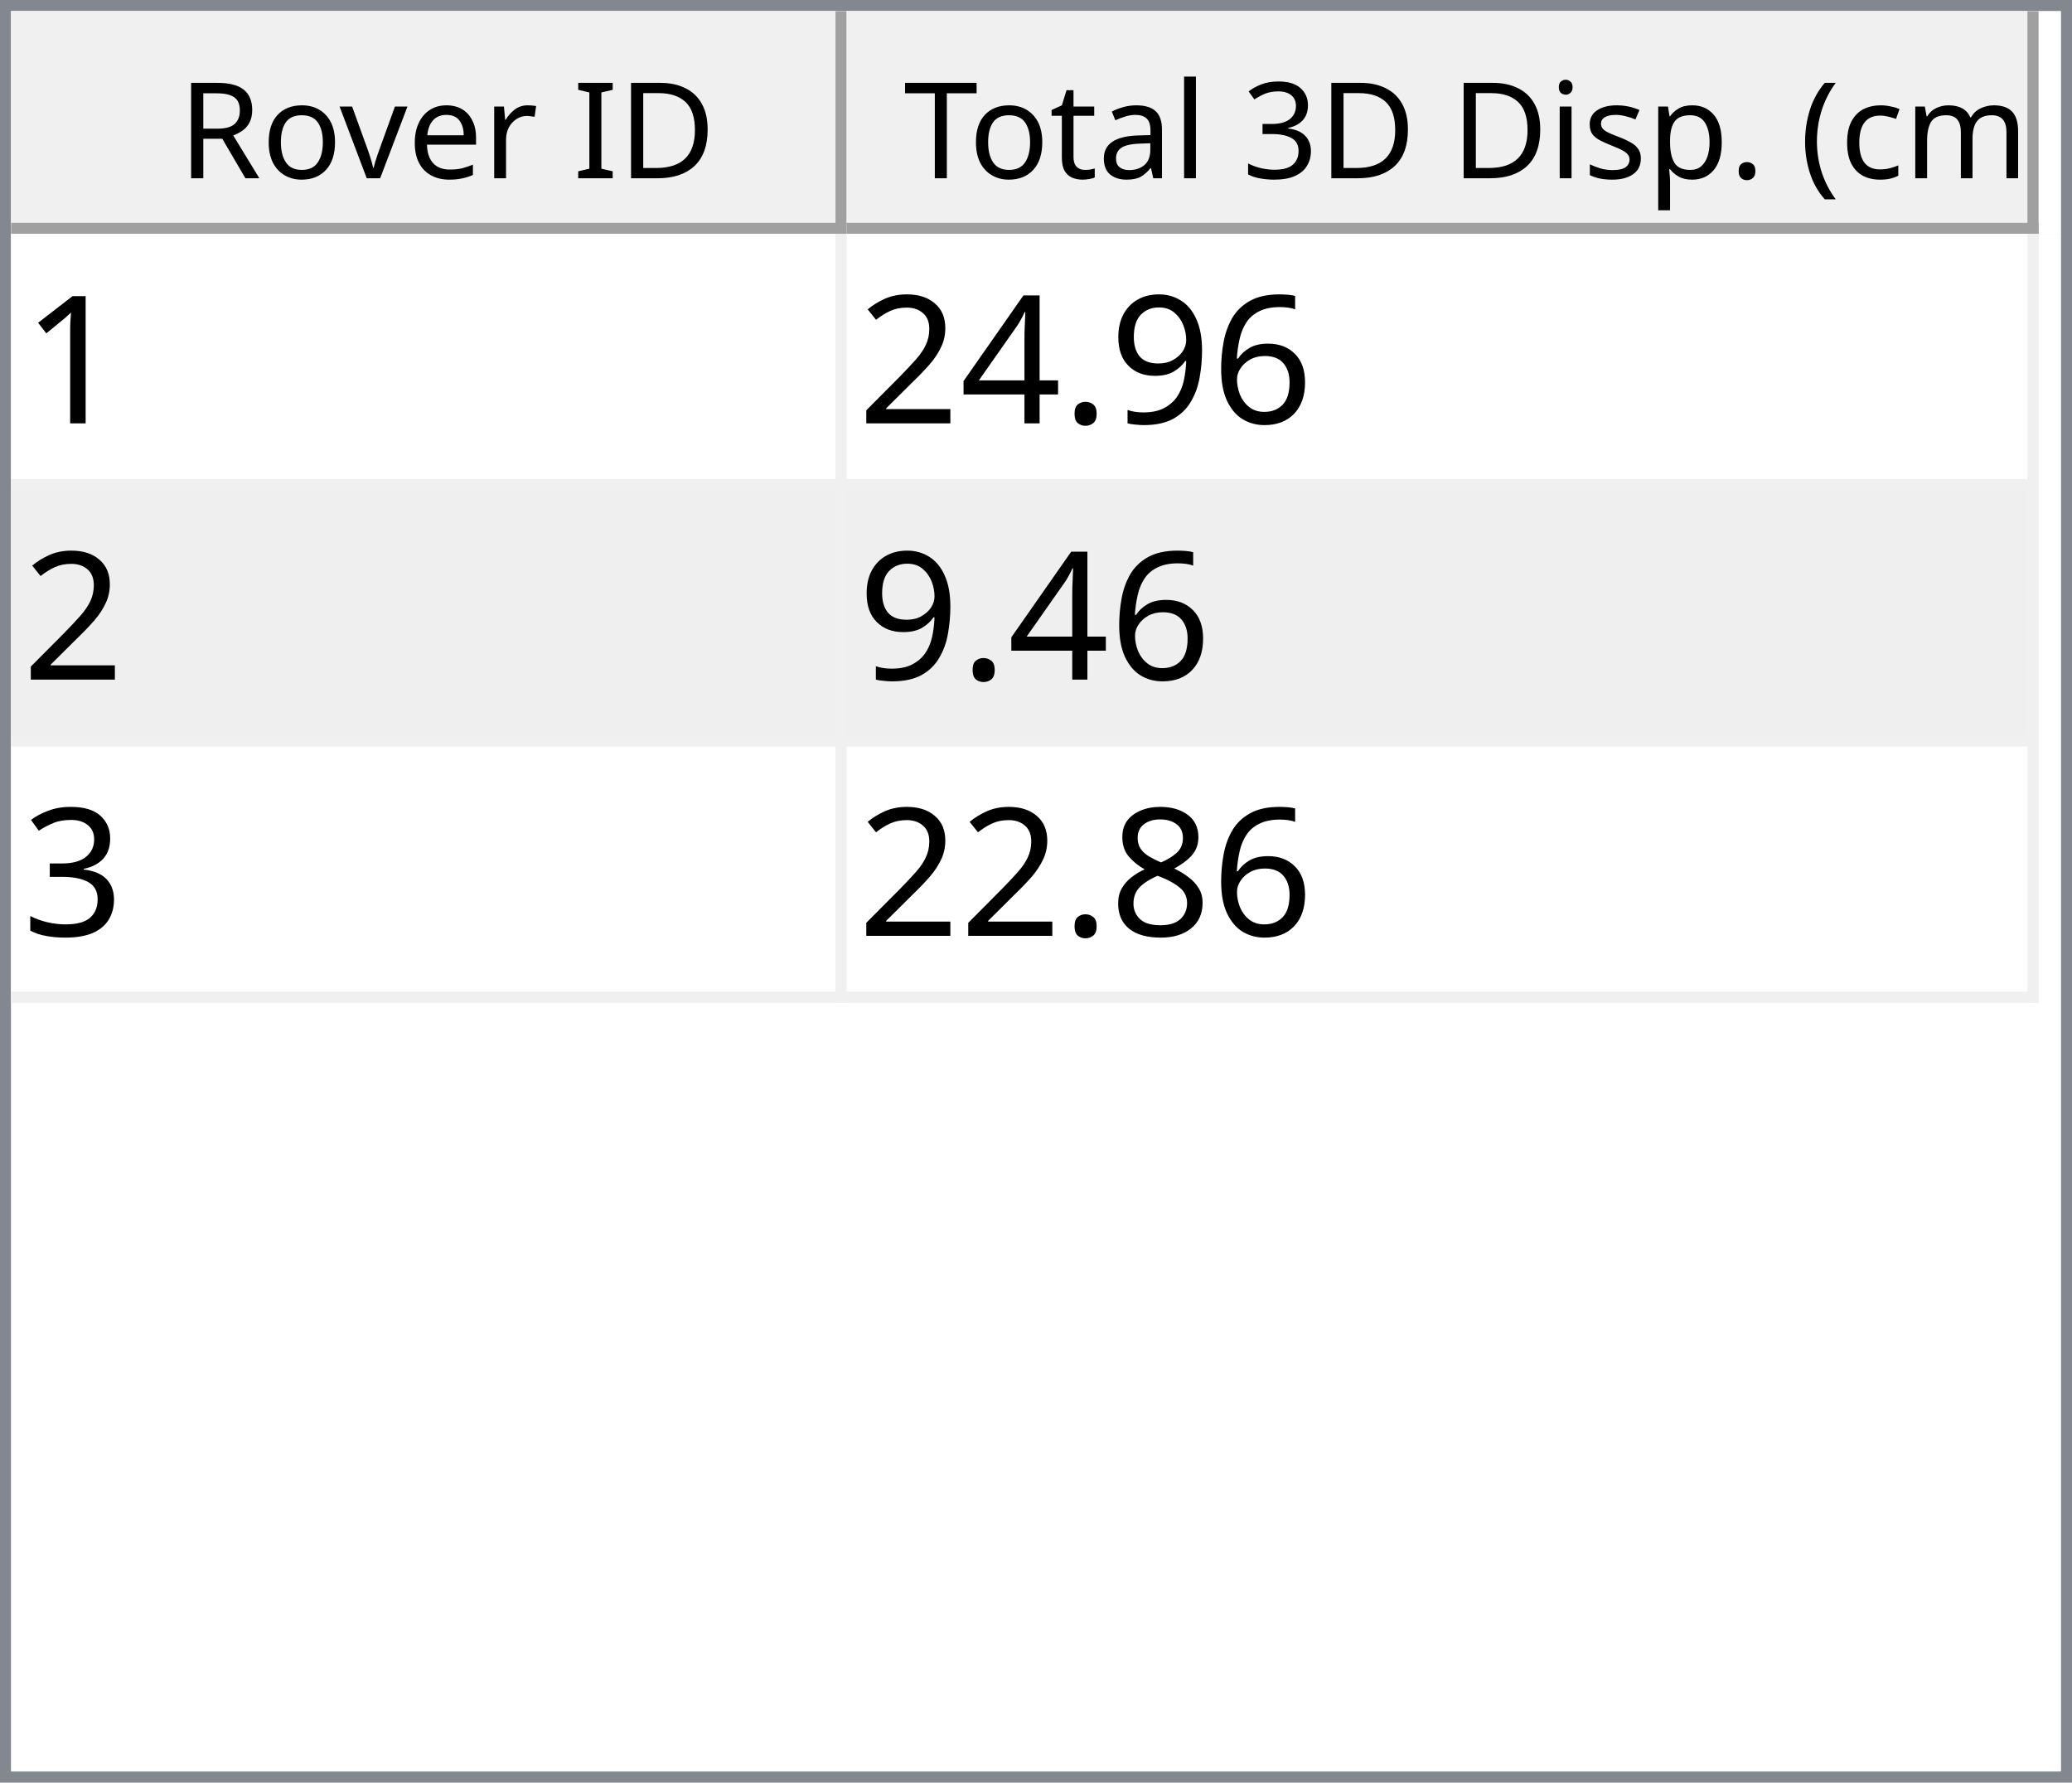
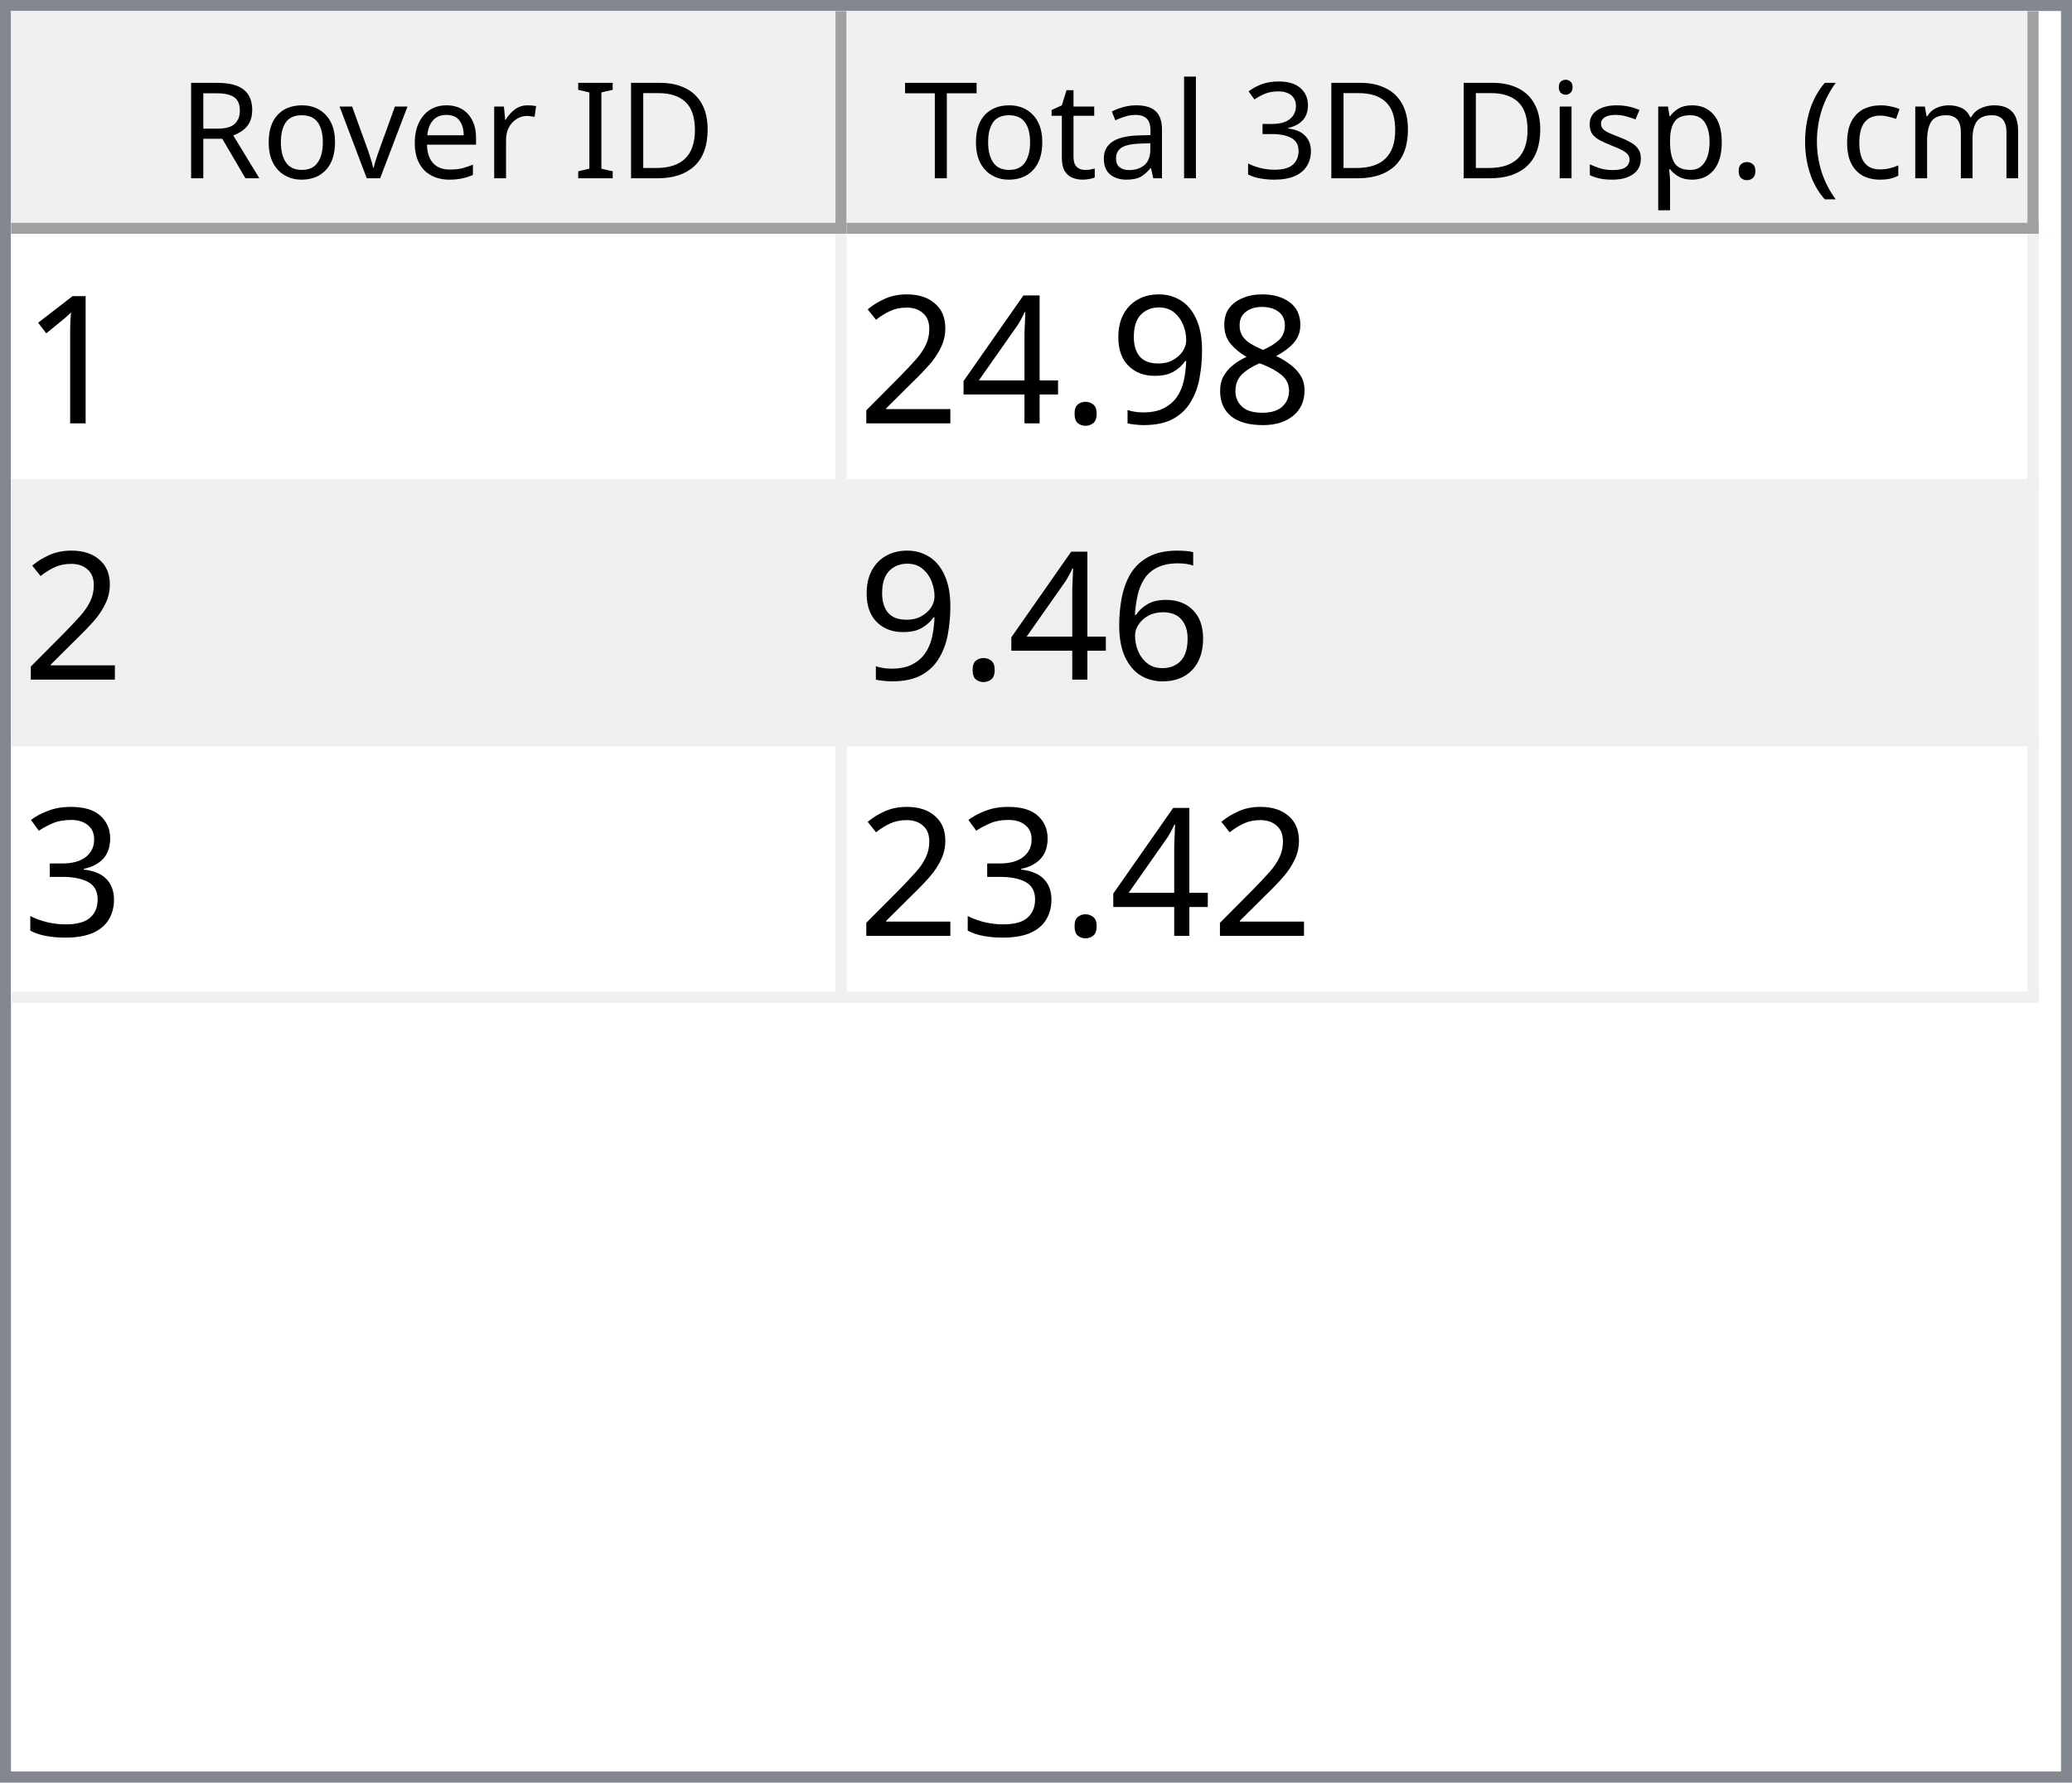
<svg xmlns="http://www.w3.org/2000/svg" style="fill-opacity:1; color-rendering:auto; color-interpolation:auto; text-rendering:auto; stroke:black; stroke-linecap:square; stroke-miterlimit:10; shape-rendering:auto; stroke-opacity:1; fill:black; stroke-dasharray:none; font-weight:normal; stroke-width:1; font-family:'Dialog'; font-style:normal; stroke-linejoin:miter; font-size:12px; stroke-dashoffset:0; image-rendering:auto;" width="186" height="160">
  <defs id="genericDefs" />
  <g>
    <defs id="defs1">
      <clipPath clipPathUnits="userSpaceOnUse" id="clipPath1">
        <path d="M0 0 L186 0 L186 160 L0 160 L0 0 Z" />
      </clipPath>
      <clipPath clipPathUnits="userSpaceOnUse" id="clipPath2">
        <path d="M0 0 L0 160 L186 160 L186 0 Z" />
      </clipPath>
      <clipPath clipPathUnits="userSpaceOnUse" id="clipPath3">
        <path d="M0 0 L0 20 L184 20 L184 0 Z" />
      </clipPath>
      <clipPath clipPathUnits="userSpaceOnUse" id="clipPath4">
        <path d="M0 0 L0 20 L75 20 L75 0 Z" />
      </clipPath>
      <clipPath clipPathUnits="userSpaceOnUse" id="clipPath5">
        <path d="M1 1 L1 19 L74 19 L74 1 Z" />
      </clipPath>
      <clipPath clipPathUnits="userSpaceOnUse" id="clipPath6">
        <path d="M0 0 L0 18 L73 18 L73 0 Z" />
      </clipPath>
      <clipPath clipPathUnits="userSpaceOnUse" id="clipPath7">
        <path d="M-0.5 -0.5 L-0.5 19.5 L74.5 19.5 L74.5 -0.5 Z" />
      </clipPath>
      <clipPath clipPathUnits="userSpaceOnUse" id="clipPath8">
        <path d="M0 0 L0 20 L107 20 L107 0 Z" />
      </clipPath>
      <clipPath clipPathUnits="userSpaceOnUse" id="clipPath9">
        <path d="M1 1 L1 19 L106 19 L106 1 Z" />
      </clipPath>
      <clipPath clipPathUnits="userSpaceOnUse" id="clipPath10">
        <path d="M0 0 L0 18 L105 18 L105 0 Z" />
      </clipPath>
      <clipPath clipPathUnits="userSpaceOnUse" id="clipPath11">
        <path d="M-0.5 -0.5 L-0.5 19.5 L106.5 19.5 L106.5 -0.5 Z" />
      </clipPath>
      <clipPath clipPathUnits="userSpaceOnUse" id="clipPath12">
        <path d="M0 0 L0 138 L184 138 L184 0 Z" />
      </clipPath>
      <clipPath clipPathUnits="userSpaceOnUse" id="clipPath13">
        <path d="M0 0 L0 69 L182 69 L182 0 Z" />
      </clipPath>
      <clipPath clipPathUnits="userSpaceOnUse" id="clipPath14">
        <path d="M-0.5 -0.5 L-0.5 68.5 L181.5 68.5 L181.5 -0.5 Z" />
      </clipPath>
      <clipPath clipPathUnits="userSpaceOnUse" id="clipPath15">
        <path d="M0 0 L0 22 L74 22 L74 0 Z" />
      </clipPath>
      <clipPath clipPathUnits="userSpaceOnUse" id="clipPath16">
        <path d="M0 0 L0 22 L106 22 L106 0 Z" />
      </clipPath>
      <font horiz-adv-x="64.551" id="font1">
        <font-face ascent="107.91" descent="25.098" units-per-em="100" style="font-style:normal; font-family:Segoe UI; font-weight:normal;" />
        <missing-glyph horiz-adv-x="64.551" d="M8.109 0 L8.109 68.266 L56.453 68.266 L56.453 0 L8.109 0 ZM15.328 7.234 L49.219 7.234 L49.219 61.031 L15.328 61.031 L15.328 7.234 Z" />
        <glyph unicode="D" horiz-adv-x="70.117" d="M9.188 0 L9.188 70.016 L28.516 70.016 Q65.531 70.016 65.531 35.891 Q65.531 19.672 55.25 9.836 Q44.969 0 27.734 0 L9.188 0 ZM17.391 62.594 L17.391 7.422 L27.828 7.422 Q41.609 7.422 49.273 14.797 Q56.938 22.172 56.938 35.688 Q56.938 62.594 28.328 62.594 L17.391 62.594 Z" />
        <glyph unicode="I" horiz-adv-x="26.611" d="M17.391 0 L9.188 0 L9.188 70.016 L17.391 70.016 L17.391 0 Z" />
        <glyph unicode=" " horiz-adv-x="27.393" d="" />
        <glyph unicode="r" horiz-adv-x="34.766" d="M34.188 41.891 Q32.078 43.5 28.125 43.5 Q23 43.5 19.555 38.672 Q16.109 33.844 16.109 25.484 L16.109 0 L8.109 0 L8.109 50 L16.109 50 L16.109 39.703 L16.312 39.703 Q18.016 44.969 21.531 47.922 Q25.047 50.875 29.391 50.875 Q32.516 50.875 34.188 50.203 L34.188 41.891 Z" />
        <glyph unicode="e" horiz-adv-x="52.295" d="M48.297 23 L12.984 23 Q13.188 14.656 17.484 10.109 Q21.781 5.562 29.297 5.562 Q37.75 5.562 44.828 11.141 L44.828 3.609 Q38.234 -1.172 27.391 -1.172 Q16.797 -1.172 10.742 5.641 Q4.688 12.453 4.688 24.812 Q4.688 36.469 11.305 43.82 Q17.922 51.172 27.734 51.172 Q37.547 51.172 42.922 44.828 Q48.297 38.484 48.297 27.203 L48.297 23 ZM40.094 29.781 Q40.047 36.719 36.75 40.578 Q33.453 44.438 27.594 44.438 Q21.922 44.438 17.969 40.383 Q14.016 36.328 13.094 29.781 L40.094 29.781 Z" />
        <glyph unicode="v" horiz-adv-x="47.9" d="M47.406 50 L27.484 0 L19.625 0 L0.688 50 L9.469 50 L22.172 13.672 Q23.578 9.672 23.922 6.688 L24.125 6.688 Q24.609 10.453 25.688 13.484 L38.969 50 L47.406 50 Z" />
        <glyph unicode="o" horiz-adv-x="58.594" d="M29 -1.172 Q17.922 -1.172 11.305 5.836 Q4.688 12.844 4.688 24.422 Q4.688 37.016 11.57 44.094 Q18.453 51.172 30.172 51.172 Q41.359 51.172 47.633 44.289 Q53.906 37.406 53.906 25.203 Q53.906 13.234 47.141 6.031 Q40.375 -1.172 29 -1.172 ZM29.594 44.438 Q21.875 44.438 17.383 39.188 Q12.891 33.938 12.891 24.703 Q12.891 15.828 17.43 10.695 Q21.969 5.562 29.594 5.562 Q37.359 5.562 41.531 10.594 Q45.703 15.625 45.703 24.906 Q45.703 34.281 41.531 39.359 Q37.359 44.438 29.594 44.438 Z" />
        <glyph unicode="R" horiz-adv-x="59.814" d="M59.375 0 L49.609 0 L37.891 19.625 Q36.281 22.359 34.766 24.289 Q33.25 26.219 31.664 27.438 Q30.078 28.656 28.25 29.219 Q26.422 29.781 24.125 29.781 L17.391 29.781 L17.391 0 L9.188 0 L9.188 70.016 L30.078 70.016 Q34.672 70.016 38.555 68.867 Q42.438 67.719 45.289 65.375 Q48.141 63.031 49.758 59.547 Q51.375 56.062 51.375 51.375 Q51.375 47.703 50.273 44.656 Q49.172 41.609 47.148 39.211 Q45.125 36.812 42.266 35.133 Q39.406 33.453 35.844 32.516 L35.844 32.328 Q37.594 31.547 38.891 30.547 Q40.188 29.547 41.359 28.18 Q42.531 26.812 43.68 25.078 Q44.828 23.344 46.234 21.047 L59.375 0 ZM17.391 62.594 L17.391 37.203 L28.516 37.203 Q31.594 37.203 34.203 38.133 Q36.812 39.062 38.719 40.797 Q40.625 42.531 41.703 45.047 Q42.781 47.562 42.781 50.688 Q42.781 56.297 39.141 59.445 Q35.5 62.594 28.609 62.594 L17.391 62.594 Z" />
        <glyph unicode=")" horiz-adv-x="30.176" d="M8.297 -15.922 L1.172 -15.922 Q16.406 2.344 16.406 26.812 Q16.406 51.469 1.078 70.016 L8.297 70.016 Q23.531 52.156 23.531 26.703 Q23.531 1.375 8.297 -15.922 Z" />
        <glyph unicode="m" horiz-adv-x="86.133" d="M79.109 0 L71.094 0 L71.094 28.719 Q71.094 37.016 68.531 40.727 Q65.969 44.438 59.906 44.438 Q54.781 44.438 51.195 39.75 Q47.609 35.062 47.609 28.516 L47.609 0 L39.594 0 L39.594 29.688 Q39.594 44.438 28.219 44.438 Q22.953 44.438 19.531 40.016 Q16.109 35.594 16.109 28.516 L16.109 0 L8.109 0 L8.109 50 L16.109 50 L16.109 42.094 L16.312 42.094 Q21.625 51.172 31.844 51.172 Q36.969 51.172 40.773 48.312 Q44.578 45.453 46 40.828 Q51.562 51.172 62.594 51.172 Q79.109 51.172 79.109 30.812 L79.109 0 Z" />
        <glyph unicode="c" horiz-adv-x="46.191" d="M42.188 2.297 Q36.422 -1.172 28.516 -1.172 Q17.828 -1.172 11.258 5.789 Q4.688 12.75 4.688 23.828 Q4.688 36.188 11.766 43.68 Q18.844 51.172 30.672 51.172 Q37.25 51.172 42.281 48.734 L42.281 40.531 Q36.719 44.438 30.375 44.438 Q22.703 44.438 17.797 38.945 Q12.891 33.453 12.891 24.516 Q12.891 15.719 17.508 10.641 Q22.125 5.562 29.891 5.562 Q36.422 5.562 42.188 9.906 L42.188 2.297 Z" />
        <glyph unicode="(" horiz-adv-x="30.176" d="M29.109 -15.922 L21.969 -15.922 Q6.844 1.375 6.844 26.703 Q6.844 52.156 21.969 70.016 L29.203 70.016 Q13.875 51.469 13.875 26.812 Q13.875 2.344 29.109 -15.922 Z" />
        <glyph unicode="." horiz-adv-x="21.68" d="M10.891 -1.078 Q8.641 -1.078 7.055 0.539 Q5.469 2.156 5.469 4.391 Q5.469 6.641 7.055 8.273 Q8.641 9.906 10.891 9.906 Q13.188 9.906 14.797 8.273 Q16.406 6.641 16.406 4.391 Q16.406 2.156 14.797 0.539 Q13.188 -1.078 10.891 -1.078 Z" />
        <glyph unicode="p" horiz-adv-x="58.789" d="M16.312 7.234 L16.109 7.234 L16.109 -23 L8.109 -23 L8.109 50 L16.109 50 L16.109 41.219 L16.312 41.219 Q22.219 51.172 33.594 51.172 Q43.266 51.172 48.688 44.461 Q54.109 37.75 54.109 26.469 Q54.109 13.922 48 6.375 Q41.891 -1.172 31.297 -1.172 Q21.578 -1.172 16.312 7.234 ZM16.109 27.391 L16.109 20.406 Q16.109 14.203 20.141 9.883 Q24.172 5.562 30.375 5.562 Q37.641 5.562 41.773 11.133 Q45.906 16.703 45.906 26.609 Q45.906 34.969 42.047 39.703 Q38.188 44.438 31.594 44.438 Q24.609 44.438 20.359 39.578 Q16.109 34.719 16.109 27.391 Z" />
        <glyph unicode="s" horiz-adv-x="42.432" d="M5.078 1.812 L5.078 10.406 Q11.625 5.562 19.484 5.562 Q30.031 5.562 30.031 12.594 Q30.031 14.594 29.125 15.992 Q28.219 17.391 26.68 18.461 Q25.141 19.531 23.07 20.383 Q21 21.234 18.609 22.172 Q15.281 23.484 12.766 24.828 Q10.25 26.172 8.57 27.859 Q6.891 29.547 6.031 31.695 Q5.172 33.844 5.172 36.719 Q5.172 40.234 6.789 42.945 Q8.406 45.656 11.086 47.484 Q13.766 49.312 17.211 50.242 Q20.656 51.172 24.312 51.172 Q30.812 51.172 35.938 48.922 L35.938 40.828 Q30.422 44.438 23.25 44.438 Q21 44.438 19.195 43.922 Q17.391 43.406 16.094 42.477 Q14.797 41.547 14.086 40.258 Q13.375 38.969 13.375 37.406 Q13.375 35.453 14.086 34.133 Q14.797 32.812 16.164 31.789 Q17.531 30.766 19.484 29.938 Q21.438 29.109 23.922 28.125 Q27.25 26.859 29.883 25.516 Q32.516 24.172 34.375 22.484 Q36.234 20.797 37.234 18.602 Q38.234 16.406 38.234 13.375 Q38.234 9.672 36.602 6.938 Q34.969 4.203 32.234 2.398 Q29.5 0.594 25.93 -0.289 Q22.359 -1.172 18.453 -1.172 Q10.75 -1.172 5.078 1.812 Z" />
        <glyph unicode="i" horiz-adv-x="24.219" d="M12.203 62.703 Q10.062 62.703 8.547 64.164 Q7.031 65.625 7.031 67.875 Q7.031 70.125 8.547 71.609 Q10.062 73.094 12.203 73.094 Q14.406 73.094 15.945 71.609 Q17.484 70.125 17.484 67.875 Q17.484 65.719 15.945 64.211 Q14.406 62.703 12.203 62.703 ZM16.109 0 L8.109 0 L8.109 50 L16.109 50 L16.109 0 Z" />
        <glyph unicode="3" horiz-adv-x="53.906" d="M46.531 19.828 Q46.531 15.094 44.75 11.211 Q42.969 7.328 39.719 4.57 Q36.469 1.812 31.93 0.297 Q27.391 -1.219 21.922 -1.219 Q11.922 -1.219 6 2.594 L6 11.188 Q13.094 5.609 22.219 5.609 Q25.875 5.609 28.828 6.539 Q31.781 7.469 33.906 9.227 Q36.031 10.984 37.18 13.477 Q38.328 15.969 38.328 19.094 Q38.328 32.812 18.797 32.812 L12.984 32.812 L12.984 39.594 L18.5 39.594 Q35.797 39.594 35.797 52.484 Q35.797 64.406 22.609 64.406 Q15.188 64.406 8.688 59.422 L8.688 67.188 Q15.375 71.188 24.609 71.188 Q29 71.188 32.57 69.969 Q36.141 68.75 38.68 66.555 Q41.219 64.359 42.609 61.281 Q44 58.203 44 54.5 Q44 40.672 30.031 36.719 L30.031 36.531 Q33.594 36.141 36.625 34.797 Q39.656 33.453 41.852 31.305 Q44.047 29.156 45.289 26.25 Q46.531 23.344 46.531 19.828 Z" />
        <glyph unicode="l" horiz-adv-x="24.219" d="M16.109 0 L8.109 0 L8.109 74.031 L16.109 74.031 L16.109 0 Z" />
        <glyph unicode="a" horiz-adv-x="50.879" d="M43.891 0 L35.891 0 L35.891 7.812 L35.688 7.812 Q30.469 -1.172 20.312 -1.172 Q12.844 -1.172 8.617 2.781 Q4.391 6.734 4.391 13.281 Q4.391 27.297 20.906 29.594 L35.891 31.688 Q35.891 44.438 25.594 44.438 Q16.547 44.438 9.281 38.281 L9.281 46.484 Q16.656 51.172 26.266 51.172 Q43.891 51.172 43.891 32.516 L43.891 0 ZM35.891 25.297 L23.828 23.641 Q18.266 22.859 15.43 20.875 Q12.594 18.891 12.594 13.875 Q12.594 10.203 15.211 7.883 Q17.828 5.562 22.172 5.562 Q28.125 5.562 32.008 9.742 Q35.891 13.922 35.891 20.312 L35.891 25.297 Z" />
        <glyph unicode="t" horiz-adv-x="33.887" d="M31.297 0.484 Q28.469 -1.078 23.828 -1.078 Q10.688 -1.078 10.688 13.578 L10.688 43.172 L2.094 43.172 L2.094 50 L10.688 50 L10.688 62.203 L18.703 64.797 L18.703 50 L31.297 50 L31.297 43.172 L18.703 43.172 L18.703 14.984 Q18.703 9.969 20.414 7.82 Q22.125 5.672 26.078 5.672 Q29.109 5.672 31.297 7.328 L31.297 0.484 Z" />
        <glyph unicode="T" horiz-adv-x="52.393" d="M50.594 62.594 L30.375 62.594 L30.375 0 L22.172 0 L22.172 62.594 L2 62.594 L2 70.016 L50.594 70.016 L50.594 62.594 Z" />
      </font>
      <font horiz-adv-x="75.0" id="font2">
        <font-face ascent="100.537" descent="21.973" units-per-em="100" style="font-style:normal; font-family:sans-serif; font-weight:normal;" />
        <missing-glyph horiz-adv-x="75.0" d="M12.5 0 L12.5 62.5 L62.5 62.5 L62.5 0 L12.5 0 ZM14.062 1.562 L60.938 1.562 L60.938 60.938 L14.062 60.938 L14.062 1.562 Z" />
        <glyph unicode="1" horiz-adv-x="55.615" d="M37.25 0 L28.469 0 L28.469 56 Q25.297 52.984 20.141 49.953 Q14.984 46.922 10.891 45.406 L10.891 53.906 Q18.266 57.375 23.781 62.305 Q29.297 67.234 31.594 71.875 L37.25 71.875 L37.25 0 Z" />
-         <glyph unicode="6" horiz-adv-x="55.615" d="M49.75 54.047 L41.016 53.375 Q39.844 58.547 37.703 60.891 Q34.125 64.656 28.906 64.656 Q24.703 64.656 21.531 62.312 Q17.391 59.281 14.992 53.469 Q12.594 47.656 12.5 36.922 Q15.672 41.75 20.266 44.094 Q24.859 46.438 29.891 46.438 Q38.672 46.438 44.852 39.969 Q51.031 33.5 51.031 23.25 Q51.031 16.5 48.125 10.719 Q45.219 4.938 40.141 1.859 Q35.062 -1.219 28.609 -1.219 Q17.625 -1.219 10.695 6.859 Q3.766 14.938 3.766 33.5 Q3.766 54.25 11.422 63.672 Q18.109 71.875 29.438 71.875 Q37.891 71.875 43.289 67.141 Q48.688 62.406 49.75 54.047 ZM13.875 23.188 Q13.875 18.656 15.797 14.508 Q17.719 10.359 21.188 8.18 Q24.656 6 28.469 6 Q34.031 6 38.039 10.492 Q42.047 14.984 42.047 22.703 Q42.047 30.125 38.086 34.398 Q34.125 38.672 28.125 38.672 Q22.172 38.672 18.023 34.398 Q13.875 30.125 13.875 23.188 Z" />
+         <glyph unicode="8" horiz-adv-x="55.615" d="M17.672 38.812 Q12.203 40.828 9.57 44.539 Q6.938 48.25 6.938 53.422 Q6.938 61.234 12.555 66.555 Q18.172 71.875 27.484 71.875 Q36.859 71.875 42.578 66.43 Q48.297 60.984 48.297 53.172 Q48.297 48.188 45.68 44.508 Q43.062 40.828 37.75 38.812 Q44.344 36.672 47.781 31.883 Q51.219 27.094 51.219 20.453 Q51.219 11.281 44.727 5.031 Q38.234 -1.219 27.641 -1.219 Q17.047 -1.219 10.547 5.055 Q4.047 11.328 4.047 20.703 Q4.047 27.688 7.594 32.398 Q11.141 37.109 17.672 38.812 ZM15.922 53.719 Q15.922 48.641 19.195 45.414 Q22.469 42.188 27.688 42.188 Q32.766 42.188 36.016 45.383 Q39.266 48.578 39.266 53.219 Q39.266 58.062 35.914 61.359 Q32.562 64.656 27.594 64.656 Q22.562 64.656 19.242 61.43 Q15.922 58.203 15.922 53.719 ZM13.094 20.656 Q13.094 16.891 14.875 13.375 Q16.656 9.859 20.172 7.93 Q23.688 6 27.734 6 Q34.031 6 38.133 10.055 Q42.234 14.109 42.234 20.359 Q42.234 26.703 38.016 30.859 Q33.797 35.016 27.438 35.016 Q21.234 35.016 17.164 30.914 Q13.094 26.812 13.094 20.656 Z" />
        <glyph unicode="9" horiz-adv-x="55.615" d="M5.469 16.547 L13.922 17.328 Q14.984 11.375 18.016 8.688 Q21.047 6 25.781 6 Q29.828 6 32.883 7.859 Q35.938 9.719 37.891 12.82 Q39.844 15.922 41.164 21.195 Q42.484 26.469 42.484 31.938 Q42.484 32.516 42.438 33.688 Q39.797 29.5 35.234 26.883 Q30.672 24.266 25.344 24.266 Q16.453 24.266 10.305 30.711 Q4.156 37.156 4.156 47.703 Q4.156 58.594 10.578 65.234 Q17 71.875 26.656 71.875 Q33.641 71.875 39.43 68.117 Q45.219 64.359 48.219 57.398 Q51.219 50.438 51.219 37.25 Q51.219 23.531 48.242 15.406 Q45.266 7.281 39.383 3.031 Q33.5 -1.219 25.594 -1.219 Q17.188 -1.219 11.867 3.445 Q6.547 8.109 5.469 16.547 ZM41.453 48.141 Q41.453 55.719 37.43 60.156 Q33.406 64.594 27.734 64.594 Q21.875 64.594 17.531 59.812 Q13.188 55.031 13.188 47.406 Q13.188 40.578 17.312 36.305 Q21.438 32.031 27.484 32.031 Q33.594 32.031 37.523 36.305 Q41.453 40.578 41.453 48.141 Z" />
        <glyph unicode="." horiz-adv-x="27.783" d="M9.078 0 L9.078 10.016 L19.094 10.016 L19.094 0 L9.078 0 Z" />
        <glyph unicode="4" horiz-adv-x="55.615" d="M32.328 0 L32.328 17.141 L1.266 17.141 L1.266 25.203 L33.938 71.578 L41.109 71.578 L41.109 25.203 L50.781 25.203 L50.781 17.141 L41.109 17.141 L41.109 0 L32.328 0 ZM32.328 25.203 L32.328 57.469 L9.906 25.203 L32.328 25.203 Z" />
        <glyph unicode="2" horiz-adv-x="55.615" d="M50.344 8.453 L50.344 0 L3.031 0 Q2.938 3.172 4.047 6.109 Q5.859 10.938 9.836 15.625 Q13.812 20.312 21.344 26.469 Q33.016 36.031 37.117 41.625 Q41.219 47.219 41.219 52.203 Q41.219 57.422 37.477 61.008 Q33.734 64.594 27.734 64.594 Q21.391 64.594 17.578 60.789 Q13.766 56.984 13.719 50.25 L4.688 51.172 Q5.609 61.281 11.664 66.578 Q17.719 71.875 27.938 71.875 Q38.234 71.875 44.242 66.164 Q50.25 60.453 50.25 52 Q50.25 47.703 48.492 43.555 Q46.734 39.406 42.656 34.812 Q38.578 30.219 29.109 22.219 Q21.188 15.578 18.945 13.211 Q16.703 10.844 15.234 8.453 L50.344 8.453 Z" />
+         <glyph unicode="6" horiz-adv-x="55.615" d="M49.75 54.047 L41.016 53.375 Q39.844 58.547 37.703 60.891 Q34.125 64.656 28.906 64.656 Q24.703 64.656 21.531 62.312 Q17.391 59.281 14.992 53.469 Q12.594 47.656 12.5 36.922 Q15.672 41.75 20.266 44.094 Q24.859 46.438 29.891 46.438 Q38.672 46.438 44.852 39.969 Q51.031 33.5 51.031 23.25 Q51.031 16.5 48.125 10.719 Q45.219 4.938 40.141 1.859 Q35.062 -1.219 28.609 -1.219 Q17.625 -1.219 10.695 6.859 Q3.766 14.938 3.766 33.5 Q3.766 54.25 11.422 63.672 Q18.109 71.875 29.438 71.875 Q37.891 71.875 43.289 67.141 Q48.688 62.406 49.75 54.047 ZM13.875 23.188 Q13.875 18.656 15.797 14.508 Q17.719 10.359 21.188 8.18 Q24.656 6 28.469 6 Q34.031 6 38.039 10.492 Q42.047 14.984 42.047 22.703 Q42.047 30.125 38.086 34.398 Q34.125 38.672 28.125 38.672 Q22.172 38.672 18.023 34.398 Q13.875 30.125 13.875 23.188 Z" />
        <glyph unicode="3" horiz-adv-x="55.615" d="M4.203 18.891 L12.984 20.062 Q14.5 12.594 18.141 9.297 Q21.781 6 27 6 Q33.203 6 37.477 10.297 Q41.75 14.594 41.75 20.953 Q41.75 27 37.797 30.93 Q33.844 34.859 27.734 34.859 Q25.25 34.859 21.531 33.891 L22.516 41.609 Q23.391 41.5 23.922 41.5 Q29.547 41.5 34.039 44.43 Q38.531 47.359 38.531 53.469 Q38.531 58.297 35.258 61.477 Q31.984 64.656 26.812 64.656 Q21.688 64.656 18.266 61.43 Q14.844 58.203 13.875 51.766 L5.078 53.328 Q6.688 62.156 12.398 67.016 Q18.109 71.875 26.609 71.875 Q32.469 71.875 37.398 69.359 Q42.328 66.844 44.945 62.5 Q47.562 58.156 47.562 53.266 Q47.562 48.641 45.07 44.828 Q42.578 41.016 37.703 38.766 Q44.047 37.312 47.562 32.695 Q51.078 28.078 51.078 21.141 Q51.078 11.766 44.242 5.25 Q37.406 -1.266 26.953 -1.266 Q17.531 -1.266 11.305 4.352 Q5.078 9.969 4.203 18.891 Z" />
-         <glyph unicode="8" horiz-adv-x="55.615" d="M17.672 38.812 Q12.203 40.828 9.57 44.539 Q6.938 48.25 6.938 53.422 Q6.938 61.234 12.555 66.555 Q18.172 71.875 27.484 71.875 Q36.859 71.875 42.578 66.43 Q48.297 60.984 48.297 53.172 Q48.297 48.188 45.68 44.508 Q43.062 40.828 37.75 38.812 Q44.344 36.672 47.781 31.883 Q51.219 27.094 51.219 20.453 Q51.219 11.281 44.727 5.031 Q38.234 -1.219 27.641 -1.219 Q17.047 -1.219 10.547 5.055 Q4.047 11.328 4.047 20.703 Q4.047 27.688 7.594 32.398 Q11.141 37.109 17.672 38.812 ZM15.922 53.719 Q15.922 48.641 19.195 45.414 Q22.469 42.188 27.688 42.188 Q32.766 42.188 36.016 45.383 Q39.266 48.578 39.266 53.219 Q39.266 58.062 35.914 61.359 Q32.562 64.656 27.594 64.656 Q22.562 64.656 19.242 61.43 Q15.922 58.203 15.922 53.719 ZM13.094 20.656 Q13.094 16.891 14.875 13.375 Q16.656 9.859 20.172 7.93 Q23.688 6 27.734 6 Q34.031 6 38.133 10.055 Q42.234 14.109 42.234 20.359 Q42.234 26.703 38.016 30.859 Q33.797 35.016 27.438 35.016 Q21.234 35.016 17.164 30.914 Q13.094 26.812 13.094 20.656 Z" />
      </font>
    </defs>
    <g style="fill:white; stroke:white;">
      <rect x="0" y="0" width="186" style="clip-path:url(#clipPath1); stroke:none;" height="160" />
    </g>
    <g style="fill:white; text-rendering:optimizeSpeed; color-rendering:optimizeSpeed; image-rendering:optimizeSpeed; shape-rendering:crispEdges; stroke:white; color-interpolation:sRGB;">
      <rect x="0" width="186" height="160" y="0" style="stroke:none;" />
      <path style="stroke:none;" d="M0 160 L186 160 L186 0 L0 0 Z" />
    </g>
    <g style="fill:rgb(240,240,240); font-family:'Segoe UI'; stroke:rgb(240,240,240);">
      <rect x="0" y="0" width="186" style="clip-path:url(#clipPath2); stroke:none;" height="160" />
    </g>
    <g style="fill:rgb(130,135,144); font-family:'Segoe UI'; stroke:rgb(130,135,144);">
      <path d="M0 0 L186 0 L186 160 L0 160 L0 0 ZM1 1 L185 1 L185 159 L1 159 L1 1 Z" style="fill-rule:evenodd; clip-path:url(#clipPath2); stroke:none;" />
    </g>
    <g style="fill:white; font-family:'Segoe UI'; stroke:white;" transform="translate(1,1)">
      <rect x="0" y="0" width="184" style="clip-path:url(#clipPath3); stroke:none;" height="20" />
    </g>
    <g style="fill:rgb(240,240,240); font-family:'Segoe UI'; stroke:rgb(240,240,240);" transform="translate(1,1)">
      <rect x="0" y="0" width="75" style="clip-path:url(#clipPath4); stroke:none;" height="20" />
    </g>
    <g style="font-family:'Segoe UI';" transform="translate(2,2)">
      <text x="14" xml:space="preserve" y="14" style="clip-path:url(#clipPath6); stroke:none;">Rover ID</text>
    </g>
    <g style="fill:rgb(160,160,160); font-family:'Segoe UI'; stroke:rgb(160,160,160); stroke-linejoin:bevel;" transform="translate(1.5,1.5)">
      <line x1="74" x2="74" y1="0" style="fill:none; clip-path:url(#clipPath7);" y2="19" />
    </g>
    <g style="fill:rgb(160,160,160); font-family:'Segoe UI'; stroke:rgb(160,160,160); stroke-linejoin:bevel;" transform="matrix(1,0,0,1,1,1) translate(0.5,0.5)">
      <line x1="0" x2="74" y1="19" style="fill:none; clip-path:url(#clipPath7);" y2="19" />
    </g>
    <g style="fill:rgb(240,240,240); font-family:'Segoe UI'; stroke:rgb(240,240,240);" transform="translate(76,1)">
      <rect x="0" y="0" width="107" style="clip-path:url(#clipPath8); stroke:none;" height="20" />
    </g>
    <g style="font-family:'Segoe UI';" transform="translate(77,2)">
      <text x="1" xml:space="preserve" y="14" style="clip-path:url(#clipPath10); stroke:none;"> Total 3D Disp. (cm)</text>
    </g>
    <g style="fill:rgb(160,160,160); font-family:'Segoe UI'; stroke:rgb(160,160,160); stroke-linejoin:bevel;" transform="translate(76.5,1.5)">
      <line x1="106" x2="106" y1="0" style="fill:none; clip-path:url(#clipPath11);" y2="19" />
    </g>
    <g style="fill:rgb(160,160,160); font-family:'Segoe UI'; stroke:rgb(160,160,160); stroke-linejoin:bevel;" transform="matrix(1,0,0,1,76,1) translate(0.5,0.5)">
      <line x1="0" x2="106" y1="19" style="fill:none; clip-path:url(#clipPath11);" y2="19" />
    </g>
    <g style="fill:white; font-family:'Segoe UI'; stroke:white;" transform="translate(1,21)">
      <rect x="0" y="0" width="184" style="clip-path:url(#clipPath12); stroke:none;" height="138" />
    </g>
    <g style="fill:rgb(240,240,240); font-size:16px; font-family:sans-serif; stroke:rgb(240,240,240);" transform="translate(1,21)">
      <rect x="0" y="0" width="182" style="clip-path:url(#clipPath13); stroke:none;" height="69" />
      <line transform="translate(0.5,0.5)" x1="0" x2="181" y1="22" style="clip-path:url(#clipPath14); fill:none; stroke-linejoin:bevel;" y2="22" />
    </g>
    <g transform="matrix(1,0,0,1,1,21) translate(0.5,0.5)" style="fill:rgb(240,240,240); font-size:16px; font-family:sans-serif; stroke:rgb(240,240,240); stroke-linejoin:bevel;">
      <line x1="0" x2="181" y1="45" style="fill:none; clip-path:url(#clipPath14);" y2="45" />
    </g>
    <g transform="matrix(1,0,0,1,1,21) translate(0.5,0.5)" style="fill:rgb(240,240,240); font-size:16px; font-family:sans-serif; stroke:rgb(240,240,240); stroke-linejoin:bevel;">
      <line x1="0" x2="181" y1="68" style="fill:none; clip-path:url(#clipPath14);" y2="68" />
    </g>
    <g transform="matrix(1,0,0,1,1,21) translate(0.5,0.5)" style="fill:rgb(240,240,240); font-size:16px; font-family:sans-serif; stroke:rgb(240,240,240); stroke-linejoin:bevel;">
      <line x1="74" x2="74" y1="0" style="fill:none; clip-path:url(#clipPath14);" y2="68" />
    </g>
    <g transform="matrix(1,0,0,1,1,21) translate(0.5,0.5)" style="fill:rgb(240,240,240); font-size:16px; font-family:sans-serif; stroke:rgb(240,240,240); stroke-linejoin:bevel;">
      <line x1="181" x2="181" y1="0" style="fill:none; clip-path:url(#clipPath14);" y2="68" />
    </g>
    <g style="fill:white; font-size:16px; font-family:sans-serif; stroke:white;" transform="matrix(1,0,0,1,1,21)">
      <rect x="0" y="0" width="74" style="clip-path:url(#clipPath15); stroke:none;" height="22" />
      <text x="1" y="17" style="fill:black; clip-path:url(#clipPath15); stroke:none;" xml:space="preserve">1</text>
    </g>
    <g style="fill:white; font-size:16px; font-family:sans-serif; stroke:white;" transform="matrix(1,0,0,1,1,21) translate(75,0)">
      <rect x="0" y="0" width="106" style="clip-path:url(#clipPath16); stroke:none;" height="22" />
-       <text x="1" y="17" style="fill:black; clip-path:url(#clipPath16); stroke:none;" xml:space="preserve">24.96</text>
+       <text x="1" y="17" style="fill:black; clip-path:url(#clipPath16); stroke:none;" xml:space="preserve">24.98</text>
    </g>
    <g style="fill:rgb(239,239,239); font-size:16px; font-family:sans-serif; stroke:rgb(239,239,239);" transform="matrix(1,0,0,1,1,21) translate(0,23)">
      <rect x="0" y="0" width="74" style="clip-path:url(#clipPath15); stroke:none;" height="22" />
      <text x="1" y="17" style="fill:black; clip-path:url(#clipPath15); stroke:none;" xml:space="preserve">2</text>
    </g>
    <g style="fill:rgb(239,239,239); font-size:16px; font-family:sans-serif; stroke:rgb(239,239,239);" transform="matrix(1,0,0,1,1,21) translate(75,23)">
      <rect x="0" y="0" width="106" style="clip-path:url(#clipPath16); stroke:none;" height="22" />
      <text x="1" y="17" style="fill:black; clip-path:url(#clipPath16); stroke:none;" xml:space="preserve">9.46</text>
    </g>
    <g style="fill:white; font-size:16px; font-family:sans-serif; stroke:white;" transform="matrix(1,0,0,1,1,21) translate(0,46)">
      <rect x="0" y="0" width="74" style="clip-path:url(#clipPath15); stroke:none;" height="22" />
      <text x="1" y="17" style="fill:black; clip-path:url(#clipPath15); stroke:none;" xml:space="preserve">3</text>
    </g>
    <g style="fill:white; font-size:16px; font-family:sans-serif; stroke:white;" transform="matrix(1,0,0,1,1,21) translate(75,46)">
      <rect x="0" y="0" width="106" style="clip-path:url(#clipPath16); stroke:none;" height="22" />
-       <text x="1" y="17" style="fill:black; clip-path:url(#clipPath16); stroke:none;" xml:space="preserve">22.86</text>
+       <text x="1" y="17" style="fill:black; clip-path:url(#clipPath16); stroke:none;" xml:space="preserve">23.42</text>
    </g>
  </g>
</svg>
